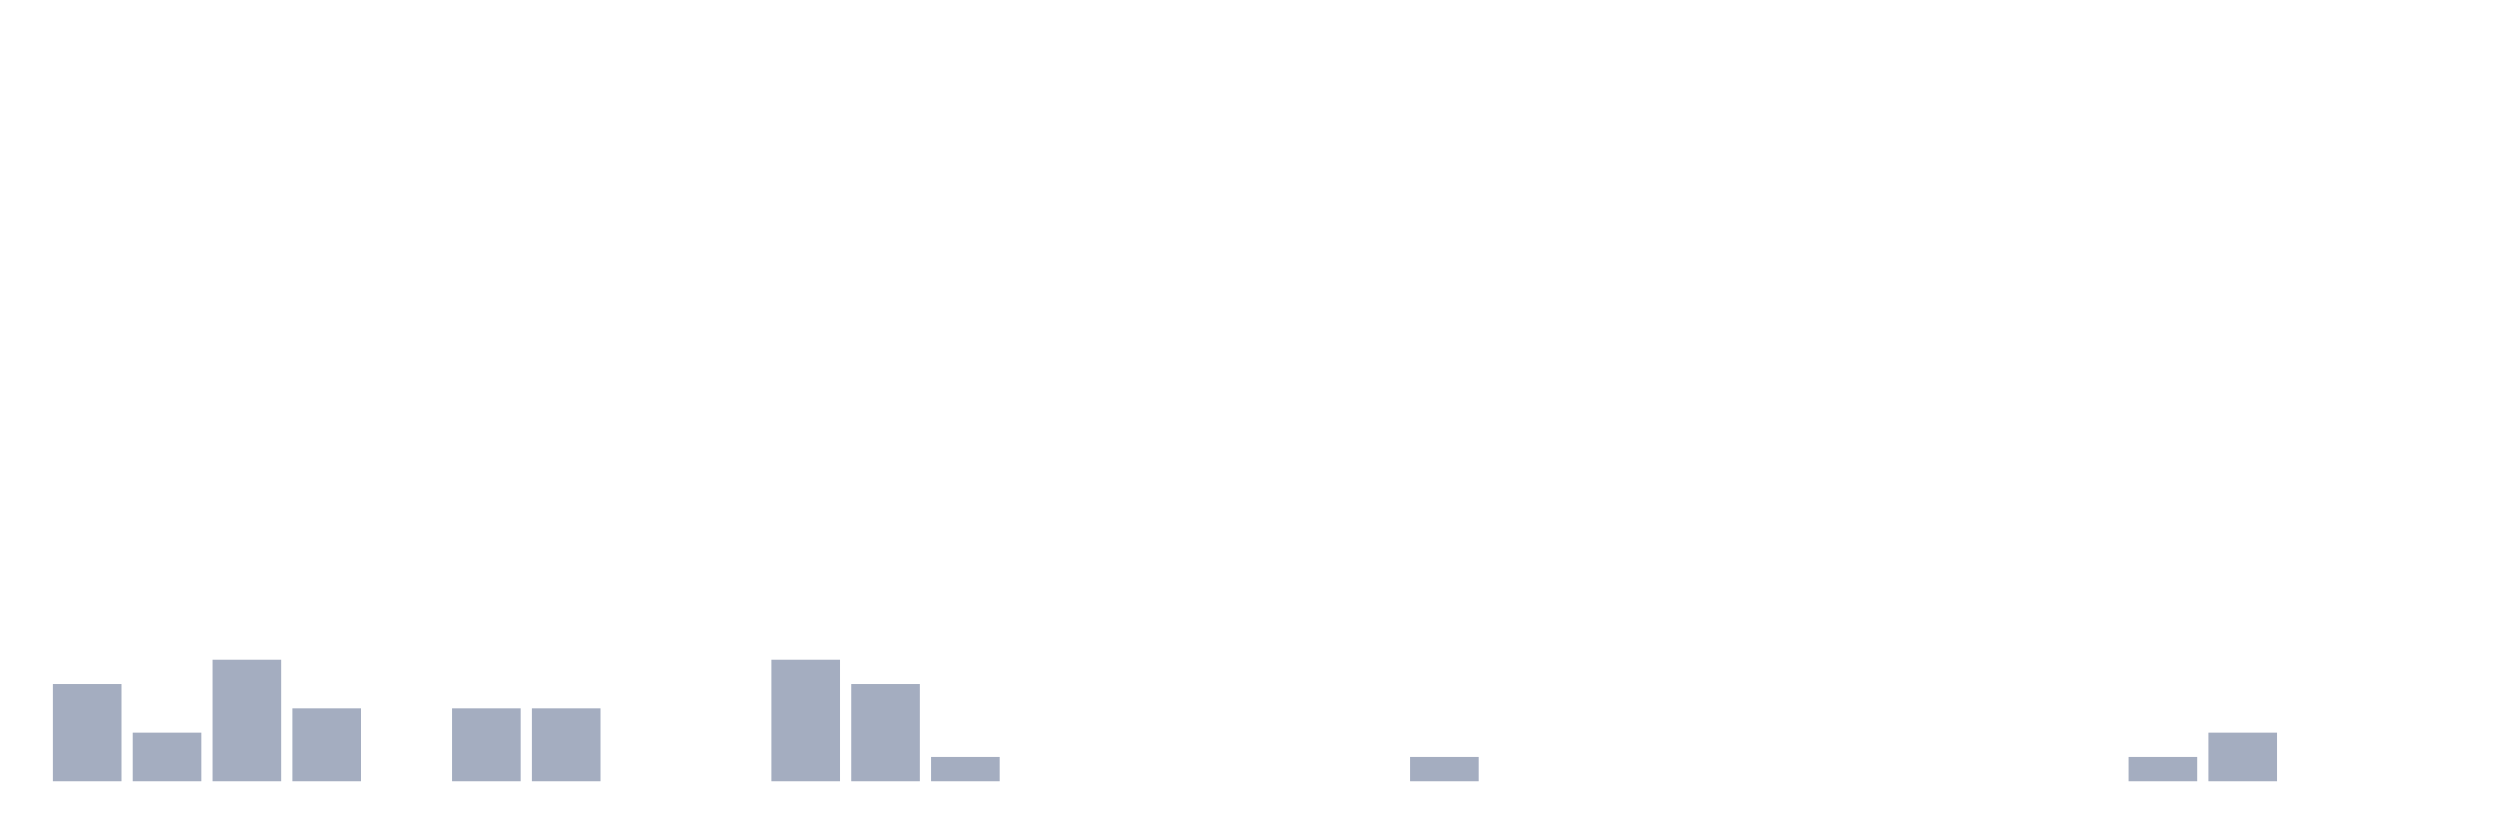
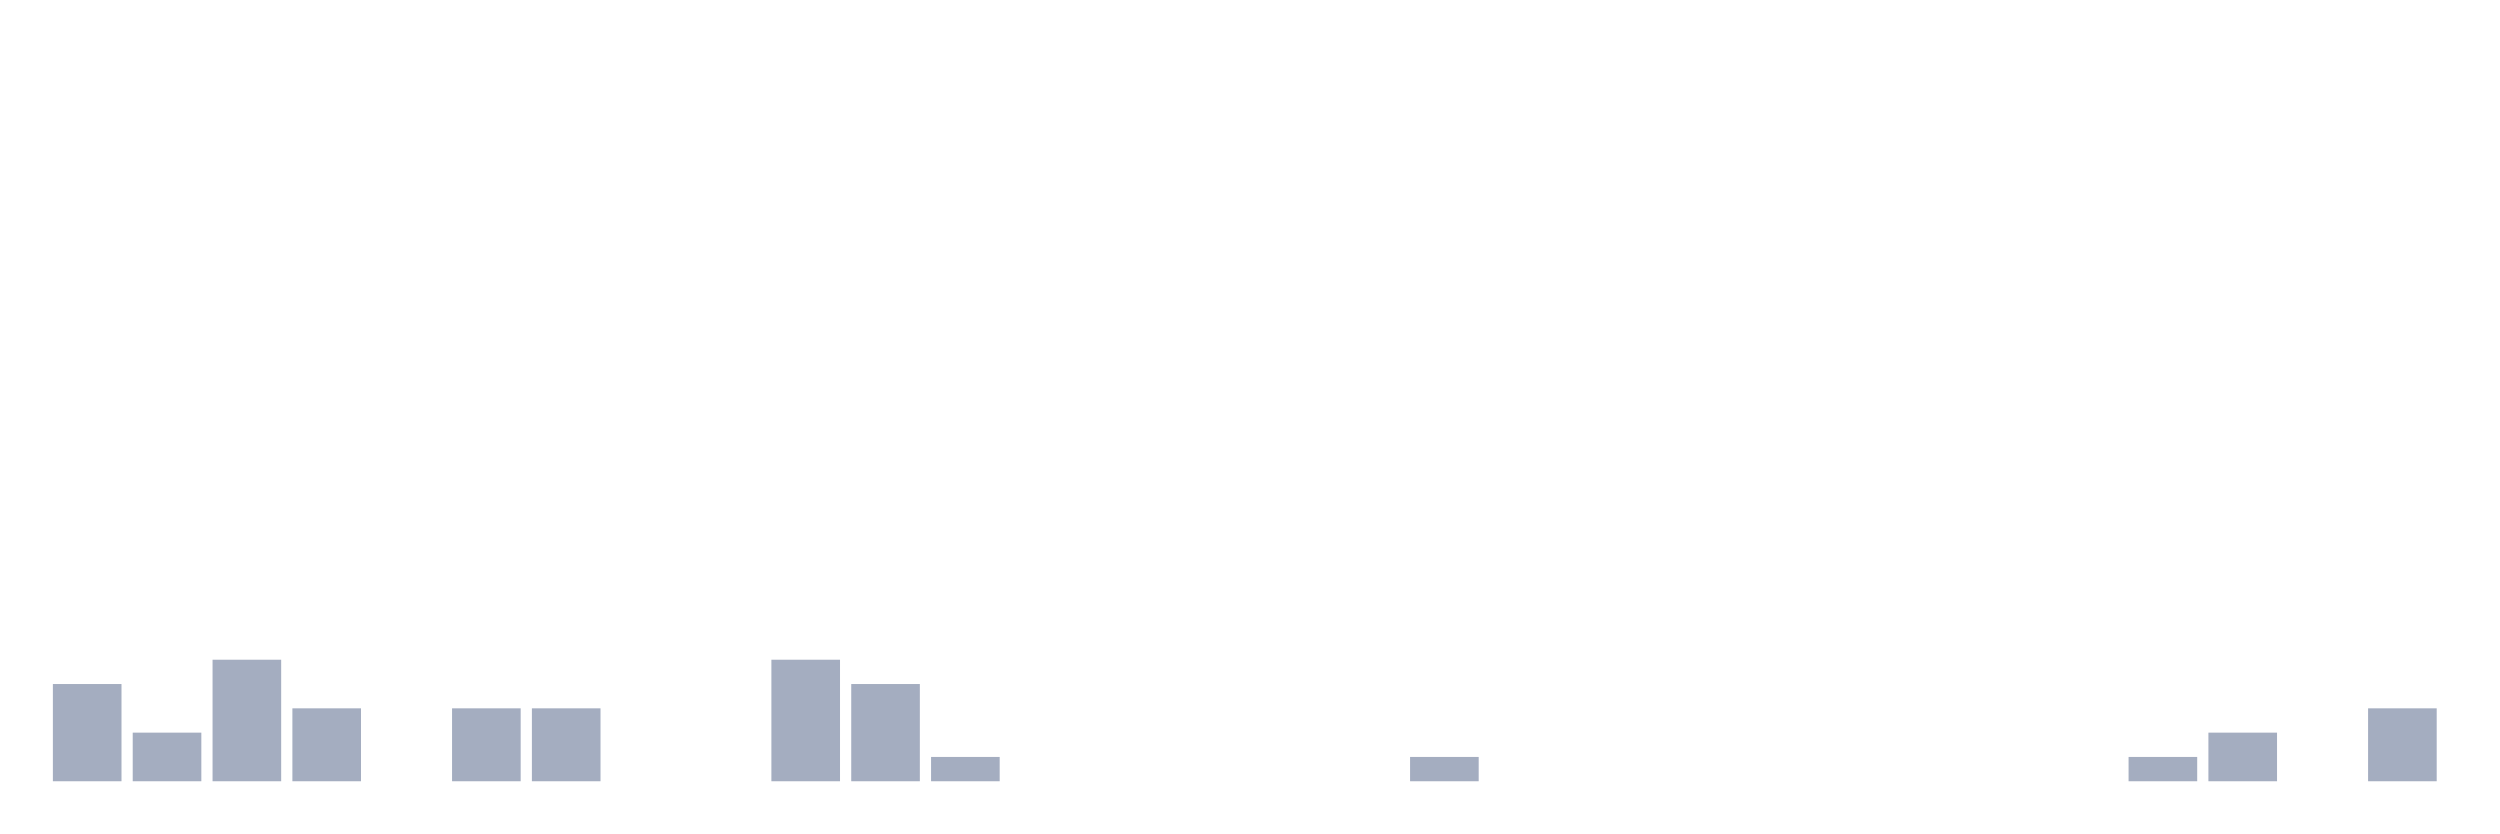
<svg xmlns="http://www.w3.org/2000/svg" viewBox="0 0 480 160">
  <g transform="translate(10,10)">
    <rect class="bar" x="0.153" width="13.175" y="121.333" height="18.667" fill="rgb(164,173,192)" />
    <rect class="bar" x="15.482" width="13.175" y="130.667" height="9.333" fill="rgb(164,173,192)" />
    <rect class="bar" x="30.81" width="13.175" y="116.667" height="23.333" fill="rgb(164,173,192)" />
    <rect class="bar" x="46.138" width="13.175" y="126" height="14" fill="rgb(164,173,192)" />
    <rect class="bar" x="61.466" width="13.175" y="140" height="0" fill="rgb(164,173,192)" />
    <rect class="bar" x="76.794" width="13.175" y="126" height="14" fill="rgb(164,173,192)" />
    <rect class="bar" x="92.123" width="13.175" y="126" height="14" fill="rgb(164,173,192)" />
    <rect class="bar" x="107.451" width="13.175" y="140" height="0" fill="rgb(164,173,192)" />
    <rect class="bar" x="122.779" width="13.175" y="140" height="0" fill="rgb(164,173,192)" />
    <rect class="bar" x="138.107" width="13.175" y="116.667" height="23.333" fill="rgb(164,173,192)" />
    <rect class="bar" x="153.436" width="13.175" y="121.333" height="18.667" fill="rgb(164,173,192)" />
    <rect class="bar" x="168.764" width="13.175" y="135.333" height="4.667" fill="rgb(164,173,192)" />
    <rect class="bar" x="184.092" width="13.175" y="140" height="0" fill="rgb(164,173,192)" />
    <rect class="bar" x="199.42" width="13.175" y="140" height="0" fill="rgb(164,173,192)" />
    <rect class="bar" x="214.748" width="13.175" y="140" height="0" fill="rgb(164,173,192)" />
    <rect class="bar" x="230.077" width="13.175" y="140" height="0" fill="rgb(164,173,192)" />
    <rect class="bar" x="245.405" width="13.175" y="140" height="0" fill="rgb(164,173,192)" />
    <rect class="bar" x="260.733" width="13.175" y="135.333" height="4.667" fill="rgb(164,173,192)" />
    <rect class="bar" x="276.061" width="13.175" y="140" height="0" fill="rgb(164,173,192)" />
    <rect class="bar" x="291.39" width="13.175" y="140" height="0" fill="rgb(164,173,192)" />
    <rect class="bar" x="306.718" width="13.175" y="140" height="0" fill="rgb(164,173,192)" />
    <rect class="bar" x="322.046" width="13.175" y="140" height="0" fill="rgb(164,173,192)" />
    <rect class="bar" x="337.374" width="13.175" y="140" height="0" fill="rgb(164,173,192)" />
    <rect class="bar" x="352.702" width="13.175" y="140" height="0" fill="rgb(164,173,192)" />
    <rect class="bar" x="368.031" width="13.175" y="140" height="0" fill="rgb(164,173,192)" />
    <rect class="bar" x="383.359" width="13.175" y="140" height="0" fill="rgb(164,173,192)" />
    <rect class="bar" x="398.687" width="13.175" y="135.333" height="4.667" fill="rgb(164,173,192)" />
    <rect class="bar" x="414.015" width="13.175" y="130.667" height="9.333" fill="rgb(164,173,192)" />
    <rect class="bar" x="429.344" width="13.175" y="140" height="0" fill="rgb(164,173,192)" />
-     <rect class="bar" x="444.672" width="13.175" y="140" height="0" fill="rgb(164,173,192)" />
+     <rect class="bar" x="444.672" width="13.175" y="126" height="14" fill="rgb(164,173,192)" />
  </g>
</svg>
